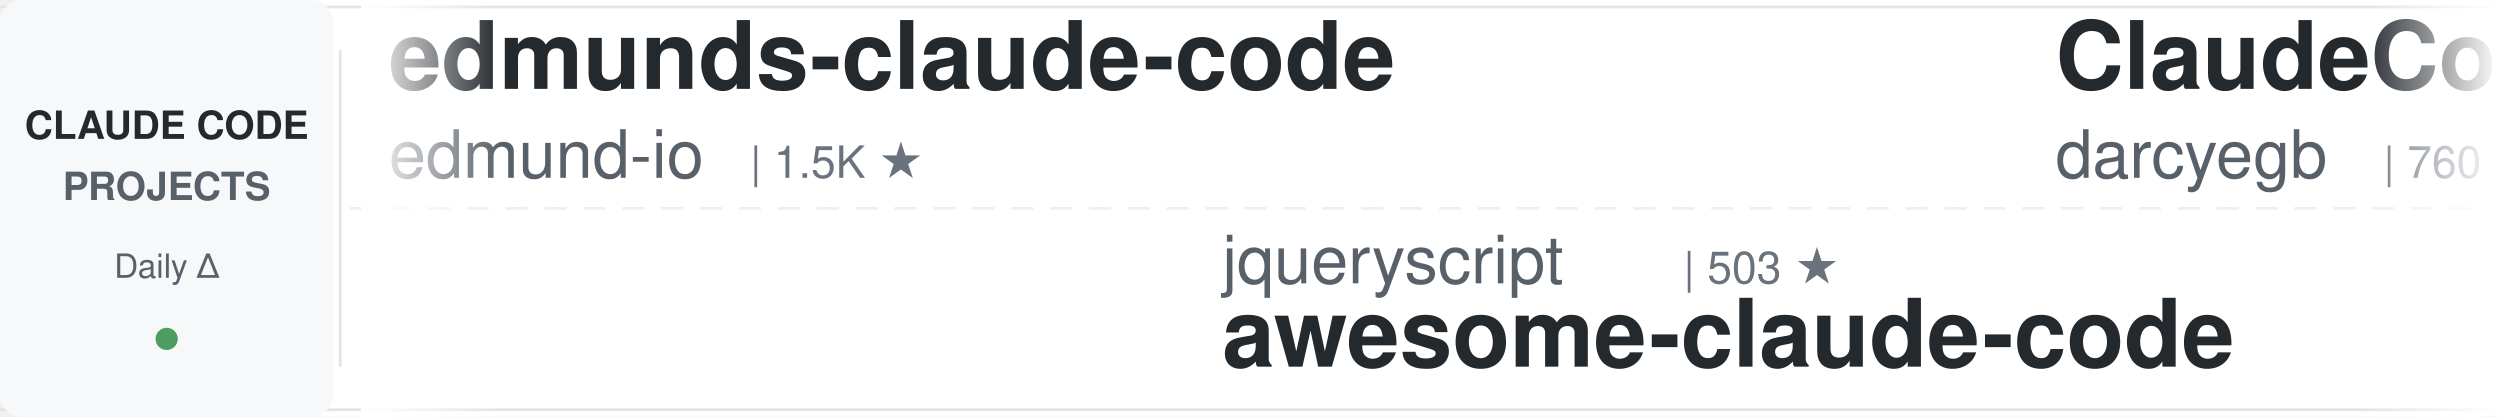
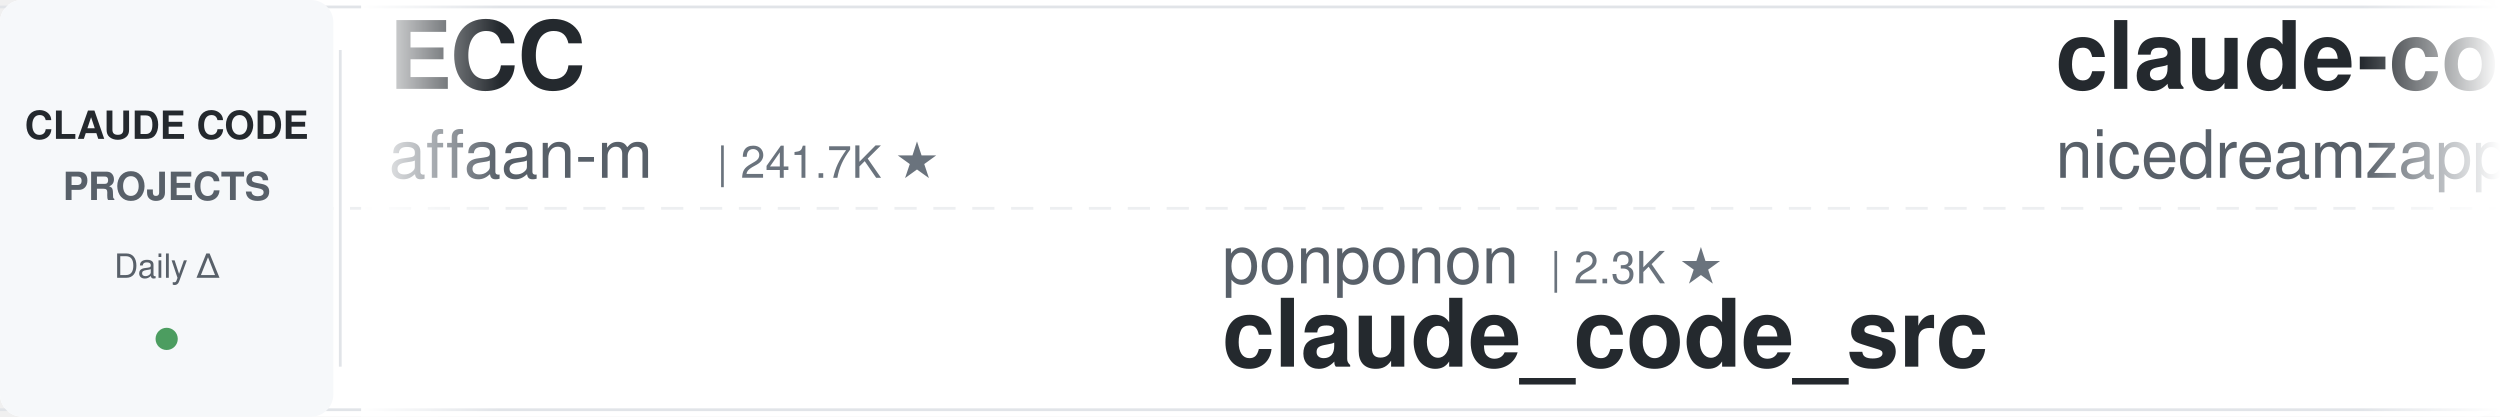
<svg xmlns="http://www.w3.org/2000/svg" width="900" height="150">
  <defs>
    <linearGradient id="leftFade" x1="0%" y1="0%" x2="100%" y2="0%">
      <stop offset="0%" style="stop-color:#ffffff;stop-opacity:1" />
      <stop offset="100%" style="stop-color:#ffffff;stop-opacity:0" />
    </linearGradient>
    <linearGradient id="rightFade" x1="0%" y1="0%" x2="100%" y2="0%">
      <stop offset="0%" style="stop-color:#ffffff;stop-opacity:0" />
      <stop offset="100%" style="stop-color:#ffffff;stop-opacity:1" />
    </linearGradient>
  </defs>
  <rect width="900" height="150" fill="#ffffff" rx="8" />
  <rect x="0" y="2" width="900" height="1" fill="#e1e4e8" />
  <rect x="0" y="147" width="900" height="1" fill="#e1e4e8" />
  <line x1="0" y1="75" x2="900" y2="75" stroke="#e1e4e8" stroke-width="1" stroke-dasharray="8 6" opacity="0.6" />
  <rect x="0" y="0" width="120" height="150" fill="#f6f8fa" rx="8" />
  <text x="60" y="50" font-family="-apple-system, BlinkMacSystemFont, 'Segoe UI', Helvetica, Arial, sans-serif" font-size="14" font-weight="600" fill="#24292e" text-anchor="middle">CLAUDE CODE</text>
  <text x="60" y="72" font-family="-apple-system, BlinkMacSystemFont, 'Segoe UI', Helvetica, Arial, sans-serif" font-size="14" font-weight="600" fill="#586069" text-anchor="middle">PROJECTS</text>
  <text x="60" y="100" font-family="-apple-system, BlinkMacSystemFont, 'Segoe UI', Helvetica, Arial, sans-serif" font-size="12" font-weight="500" fill="#586069" text-anchor="middle">Daily Δ</text>
  <circle cx="60" cy="122" r="4" fill="#22863a" opacity="0.8" />
  <rect x="122" y="18" width="1" height="114" fill="#e1e4e8" />
  <clipPath id="tickerClip">
    <rect x="130" y="0" width="770" height="150" />
  </clipPath>
  <g clip-path="url(#tickerClip)">
    <g id="tickerItems">
      <animateTransform attributeName="transform" attributeType="XML" type="translate" from="0 0" to="-3000 0" dur="54s" repeatCount="indefinite" />
      <g transform="translate(0, 0)">
-         <text x="140" y="32" font-family="-apple-system, BlinkMacSystemFont, 'Segoe UI', Helvetica, Arial, sans-serif" font-size="34" font-weight="600" fill="#24292e">edmunds-claude-code</text>
-         <text x="140" y="64" font-family="-apple-system, BlinkMacSystemFont, 'Segoe UI', Helvetica, Arial, sans-serif" font-size="24" font-weight="400" fill="#586069">edmund-io</text>
-         <text x="270" y="64" font-family="-apple-system, BlinkMacSystemFont, 'Segoe UI', Helvetica, Arial, sans-serif" font-size="16" font-weight="500" fill="#6a737d">| 1.5K ★</text>
+         <text x="140" y="32" font-family="-apple-system, BlinkMacSystemFont, 'Segoe UI', Helvetica, Arial, sans-serif" font-size="34" font-weight="600" fill="#24292e">ECC</text>
+         <text x="140" y="64" font-family="-apple-system, BlinkMacSystemFont, 'Segoe UI', Helvetica, Arial, sans-serif" font-size="24" font-weight="400" fill="#586069">affaan-m</text>
+         <text x="258" y="64" font-family="-apple-system, BlinkMacSystemFont, 'Segoe UI', Helvetica, Arial, sans-serif" font-size="16" font-weight="500" fill="#6a737d">| 241.7K ★</text>
      </g>
      <g transform="translate(300, 0)">
-         <text x="140" y="102" font-family="-apple-system, BlinkMacSystemFont, 'Segoe UI', Helvetica, Arial, sans-serif" font-size="24" font-weight="400" fill="#586069">jqueryscript</text>
-         <text x="306" y="102" font-family="-apple-system, BlinkMacSystemFont, 'Segoe UI', Helvetica, Arial, sans-serif" font-size="16" font-weight="500" fill="#6a737d">| 503 ★</text>
-         <text x="140" y="132" font-family="-apple-system, BlinkMacSystemFont, 'Segoe UI', Helvetica, Arial, sans-serif" font-size="34" font-weight="600" fill="#24292e">awesome-claude-code</text>
+         <text x="140" y="102" font-family="-apple-system, BlinkMacSystemFont, 'Segoe UI', Helvetica, Arial, sans-serif" font-size="24" font-weight="400" fill="#586069">ponponon</text>
+         <text x="258" y="102" font-family="-apple-system, BlinkMacSystemFont, 'Segoe UI', Helvetica, Arial, sans-serif" font-size="16" font-weight="500" fill="#6a737d">| 2.3K ★</text>
+         <text x="140" y="132" font-family="-apple-system, BlinkMacSystemFont, 'Segoe UI', Helvetica, Arial, sans-serif" font-size="34" font-weight="600" fill="#24292e">claude_code_src</text>
      </g>
      <g transform="translate(600, 0)">
-         <text x="140" y="32" font-family="-apple-system, BlinkMacSystemFont, 'Segoe UI', Helvetica, Arial, sans-serif" font-size="34" font-weight="600" fill="#24292e">ClaudeCodeAgents</text>
-         <text x="140" y="64" font-family="-apple-system, BlinkMacSystemFont, 'Segoe UI', Helvetica, Arial, sans-serif" font-size="24" font-weight="400" fill="#586069">darcyegb</text>
-         <text x="258" y="64" font-family="-apple-system, BlinkMacSystemFont, 'Segoe UI', Helvetica, Arial, sans-serif" font-size="16" font-weight="500" fill="#6a737d">| 760 ★</text>
+         <text x="140" y="32" font-family="-apple-system, BlinkMacSystemFont, 'Segoe UI', Helvetica, Arial, sans-serif" font-size="34" font-weight="600" fill="#24292e">claude-code-local</text>
+         <text x="140" y="64" font-family="-apple-system, BlinkMacSystemFont, 'Segoe UI', Helvetica, Arial, sans-serif" font-size="24" font-weight="400" fill="#586069">nicedreamzapp</text>
+         <text x="318" y="64" font-family="-apple-system, BlinkMacSystemFont, 'Segoe UI', Helvetica, Arial, sans-serif" font-size="16" font-weight="500" fill="#6a737d">| 3.2K ★</text>
      </g>
      <g transform="translate(900, 0)">
-         <text x="140" y="102" font-family="-apple-system, BlinkMacSystemFont, 'Segoe UI', Helvetica, Arial, sans-serif" font-size="24" font-weight="400" fill="#586069">rohitg00</text>
-         <text x="258" y="102" font-family="-apple-system, BlinkMacSystemFont, 'Segoe UI', Helvetica, Arial, sans-serif" font-size="16" font-weight="500" fill="#6a737d">| 2.5K ★</text>
-         <text x="140" y="132" font-family="-apple-system, BlinkMacSystemFont, 'Segoe UI', Helvetica, Arial, sans-serif" font-size="34" font-weight="600" fill="#24292e">awesome-claude-code-tool...</text>
+         <text x="140" y="102" font-family="-apple-system, BlinkMacSystemFont, 'Segoe UI', Helvetica, Arial, sans-serif" font-size="24" font-weight="400" fill="#586069">ykdojo</text>
+         <text x="234" y="102" font-family="-apple-system, BlinkMacSystemFont, 'Segoe UI', Helvetica, Arial, sans-serif" font-size="16" font-weight="500" fill="#6a737d">| 9.8K ★</text>
+         <text x="140" y="132" font-family="-apple-system, BlinkMacSystemFont, 'Segoe UI', Helvetica, Arial, sans-serif" font-size="34" font-weight="600" fill="#24292e">claude-code-tips</text>
      </g>
      <g transform="translate(1200, 0)">
-         <text x="140" y="32" font-family="-apple-system, BlinkMacSystemFont, 'Segoe UI', Helvetica, Arial, sans-serif" font-size="34" font-weight="600" fill="#24292e">Claude-Code-Usage-Monito...</text>
-         <text x="140" y="64" font-family="-apple-system, BlinkMacSystemFont, 'Segoe UI', Helvetica, Arial, sans-serif" font-size="24" font-weight="400" fill="#586069">Maciek-roboblog</text>
-         <text x="342" y="64" font-family="-apple-system, BlinkMacSystemFont, 'Segoe UI', Helvetica, Arial, sans-serif" font-size="16" font-weight="500" fill="#6a737d">| 8.6K ★</text>
+         <text x="140" y="32" font-family="-apple-system, BlinkMacSystemFont, 'Segoe UI', Helvetica, Arial, sans-serif" font-size="34" font-weight="600" fill="#24292e">claude-code-from-source</text>
+         <text x="140" y="64" font-family="-apple-system, BlinkMacSystemFont, 'Segoe UI', Helvetica, Arial, sans-serif" font-size="24" font-weight="400" fill="#586069">alejandrobalderas</text>
+         <text x="366" y="64" font-family="-apple-system, BlinkMacSystemFont, 'Segoe UI', Helvetica, Arial, sans-serif" font-size="16" font-weight="500" fill="#6a737d">| 2.8K ★</text>
      </g>
      <g transform="translate(1500, 0)">
-         <text x="140" y="102" font-family="-apple-system, BlinkMacSystemFont, 'Segoe UI', Helvetica, Arial, sans-serif" font-size="24" font-weight="400" fill="#586069">hangsman</text>
-         <text x="258" y="102" font-family="-apple-system, BlinkMacSystemFont, 'Segoe UI', Helvetica, Arial, sans-serif" font-size="16" font-weight="500" fill="#6a737d">| 790 ★</text>
-         <text x="140" y="132" font-family="-apple-system, BlinkMacSystemFont, 'Segoe UI', Helvetica, Arial, sans-serif" font-size="34" font-weight="600" fill="#24292e">claude-code-source</text>
+         <text x="140" y="102" font-family="-apple-system, BlinkMacSystemFont, 'Segoe UI', Helvetica, Arial, sans-serif" font-size="24" font-weight="400" fill="#586069">Njengah</text>
+         <text x="246" y="102" font-family="-apple-system, BlinkMacSystemFont, 'Segoe UI', Helvetica, Arial, sans-serif" font-size="16" font-weight="500" fill="#6a737d">| 1.9K ★</text>
+         <text x="140" y="132" font-family="-apple-system, BlinkMacSystemFont, 'Segoe UI', Helvetica, Arial, sans-serif" font-size="34" font-weight="600" fill="#24292e">claude-code-cheat-sheet</text>
      </g>
      <g transform="translate(1800, 0)">
-         <text x="140" y="32" font-family="-apple-system, BlinkMacSystemFont, 'Segoe UI', Helvetica, Arial, sans-serif" font-size="34" font-weight="600" fill="#24292e">claude-code-telegram</text>
-         <text x="140" y="64" font-family="-apple-system, BlinkMacSystemFont, 'Segoe UI', Helvetica, Arial, sans-serif" font-size="24" font-weight="400" fill="#586069">RichardAtCT</text>
-         <text x="294" y="64" font-family="-apple-system, BlinkMacSystemFont, 'Segoe UI', Helvetica, Arial, sans-serif" font-size="16" font-weight="500" fill="#6a737d">| 2.8K ★</text>
+         <text x="140" y="32" font-family="-apple-system, BlinkMacSystemFont, 'Segoe UI', Helvetica, Arial, sans-serif" font-size="34" font-weight="600" fill="#24292e">claude-code-from-scratch</text>
+         <text x="140" y="64" font-family="-apple-system, BlinkMacSystemFont, 'Segoe UI', Helvetica, Arial, sans-serif" font-size="24" font-weight="400" fill="#586069">Windy3f3f3f3f</text>
+         <text x="318" y="64" font-family="-apple-system, BlinkMacSystemFont, 'Segoe UI', Helvetica, Arial, sans-serif" font-size="16" font-weight="500" fill="#6a737d">| 2.6K ★</text>
      </g>
      <g transform="translate(2100, 0)">
-         <text x="140" y="102" font-family="-apple-system, BlinkMacSystemFont, 'Segoe UI', Helvetica, Arial, sans-serif" font-size="24" font-weight="400" fill="#586069">Piebald-AI</text>
-         <text x="282" y="102" font-family="-apple-system, BlinkMacSystemFont, 'Segoe UI', Helvetica, Arial, sans-serif" font-size="16" font-weight="500" fill="#6a737d">| 12.4K ★</text>
-         <text x="140" y="132" font-family="-apple-system, BlinkMacSystemFont, 'Segoe UI', Helvetica, Arial, sans-serif" font-size="34" font-weight="600" fill="#24292e">claude-code-system-promp...</text>
+         <text x="140" y="102" font-family="-apple-system, BlinkMacSystemFont, 'Segoe UI', Helvetica, Arial, sans-serif" font-size="24" font-weight="400" fill="#586069">Maciek-roboblog</text>
+         <text x="342" y="102" font-family="-apple-system, BlinkMacSystemFont, 'Segoe UI', Helvetica, Arial, sans-serif" font-size="16" font-weight="500" fill="#6a737d">| 8.6K ★</text>
+         <text x="140" y="132" font-family="-apple-system, BlinkMacSystemFont, 'Segoe UI', Helvetica, Arial, sans-serif" font-size="34" font-weight="600" fill="#24292e">Claude-Code-Usage-Monito...</text>
      </g>
      <g transform="translate(2400, 0)">
        <text x="140" y="32" font-family="-apple-system, BlinkMacSystemFont, 'Segoe UI', Helvetica, Arial, sans-serif" font-size="34" font-weight="600" fill="#24292e">claude-code-proxy</text>
        <text x="140" y="64" font-family="-apple-system, BlinkMacSystemFont, 'Segoe UI', Helvetica, Arial, sans-serif" font-size="24" font-weight="400" fill="#586069">1rgs</text>
        <text x="210" y="64" font-family="-apple-system, BlinkMacSystemFont, 'Segoe UI', Helvetica, Arial, sans-serif" font-size="16" font-weight="500" fill="#6a737d">| 3.7K ★</text>
      </g>
      <g transform="translate(2700, 0)">
-         <text x="140" y="102" font-family="-apple-system, BlinkMacSystemFont, 'Segoe UI', Helvetica, Arial, sans-serif" font-size="24" font-weight="400" fill="#586069">AICoderTudou</text>
-         <text x="306" y="102" font-family="-apple-system, BlinkMacSystemFont, 'Segoe UI', Helvetica, Arial, sans-serif" font-size="16" font-weight="500" fill="#6a737d">| 496 ★</text>
-         <text x="140" y="132" font-family="-apple-system, BlinkMacSystemFont, 'Segoe UI', Helvetica, Arial, sans-serif" font-size="34" font-weight="600" fill="#24292e">claude-code-tudou</text>
+         <text x="140" y="102" font-family="-apple-system, BlinkMacSystemFont, 'Segoe UI', Helvetica, Arial, sans-serif" font-size="24" font-weight="400" fill="#586069">centminmod</text>
+         <text x="282" y="102" font-family="-apple-system, BlinkMacSystemFont, 'Segoe UI', Helvetica, Arial, sans-serif" font-size="16" font-weight="500" fill="#6a737d">| 2.6K ★</text>
+         <text x="140" y="132" font-family="-apple-system, BlinkMacSystemFont, 'Segoe UI', Helvetica, Arial, sans-serif" font-size="34" font-weight="600" fill="#24292e">my-claude-code-setup</text>
      </g>
      <g transform="translate(3000, 0)">
-         <text x="140" y="32" font-family="-apple-system, BlinkMacSystemFont, 'Segoe UI', Helvetica, Arial, sans-serif" font-size="34" font-weight="600" fill="#24292e">edmunds-claude-code</text>
-         <text x="140" y="64" font-family="-apple-system, BlinkMacSystemFont, 'Segoe UI', Helvetica, Arial, sans-serif" font-size="24" font-weight="400" fill="#586069">edmund-io</text>
-         <text x="270" y="64" font-family="-apple-system, BlinkMacSystemFont, 'Segoe UI', Helvetica, Arial, sans-serif" font-size="16" font-weight="500" fill="#6a737d">| 1.5K ★</text>
+         <text x="140" y="32" font-family="-apple-system, BlinkMacSystemFont, 'Segoe UI', Helvetica, Arial, sans-serif" font-size="34" font-weight="600" fill="#24292e">ECC</text>
+         <text x="140" y="64" font-family="-apple-system, BlinkMacSystemFont, 'Segoe UI', Helvetica, Arial, sans-serif" font-size="24" font-weight="400" fill="#586069">affaan-m</text>
+         <text x="258" y="64" font-family="-apple-system, BlinkMacSystemFont, 'Segoe UI', Helvetica, Arial, sans-serif" font-size="16" font-weight="500" fill="#6a737d">| 241.7K ★</text>
      </g>
      <g transform="translate(3300, 0)">
-         <text x="140" y="102" font-family="-apple-system, BlinkMacSystemFont, 'Segoe UI', Helvetica, Arial, sans-serif" font-size="24" font-weight="400" fill="#586069">jqueryscript</text>
-         <text x="306" y="102" font-family="-apple-system, BlinkMacSystemFont, 'Segoe UI', Helvetica, Arial, sans-serif" font-size="16" font-weight="500" fill="#6a737d">| 503 ★</text>
-         <text x="140" y="132" font-family="-apple-system, BlinkMacSystemFont, 'Segoe UI', Helvetica, Arial, sans-serif" font-size="34" font-weight="600" fill="#24292e">awesome-claude-code</text>
+         <text x="140" y="102" font-family="-apple-system, BlinkMacSystemFont, 'Segoe UI', Helvetica, Arial, sans-serif" font-size="24" font-weight="400" fill="#586069">ponponon</text>
+         <text x="258" y="102" font-family="-apple-system, BlinkMacSystemFont, 'Segoe UI', Helvetica, Arial, sans-serif" font-size="16" font-weight="500" fill="#6a737d">| 2.3K ★</text>
+         <text x="140" y="132" font-family="-apple-system, BlinkMacSystemFont, 'Segoe UI', Helvetica, Arial, sans-serif" font-size="34" font-weight="600" fill="#24292e">claude_code_src</text>
      </g>
      <g transform="translate(3600, 0)">
-         <text x="140" y="32" font-family="-apple-system, BlinkMacSystemFont, 'Segoe UI', Helvetica, Arial, sans-serif" font-size="34" font-weight="600" fill="#24292e">ClaudeCodeAgents</text>
-         <text x="140" y="64" font-family="-apple-system, BlinkMacSystemFont, 'Segoe UI', Helvetica, Arial, sans-serif" font-size="24" font-weight="400" fill="#586069">darcyegb</text>
-         <text x="258" y="64" font-family="-apple-system, BlinkMacSystemFont, 'Segoe UI', Helvetica, Arial, sans-serif" font-size="16" font-weight="500" fill="#6a737d">| 760 ★</text>
+         <text x="140" y="32" font-family="-apple-system, BlinkMacSystemFont, 'Segoe UI', Helvetica, Arial, sans-serif" font-size="34" font-weight="600" fill="#24292e">claude-code-local</text>
+         <text x="140" y="64" font-family="-apple-system, BlinkMacSystemFont, 'Segoe UI', Helvetica, Arial, sans-serif" font-size="24" font-weight="400" fill="#586069">nicedreamzapp</text>
+         <text x="318" y="64" font-family="-apple-system, BlinkMacSystemFont, 'Segoe UI', Helvetica, Arial, sans-serif" font-size="16" font-weight="500" fill="#6a737d">| 3.2K ★</text>
      </g>
      <g transform="translate(3900, 0)">
-         <text x="140" y="102" font-family="-apple-system, BlinkMacSystemFont, 'Segoe UI', Helvetica, Arial, sans-serif" font-size="24" font-weight="400" fill="#586069">rohitg00</text>
-         <text x="258" y="102" font-family="-apple-system, BlinkMacSystemFont, 'Segoe UI', Helvetica, Arial, sans-serif" font-size="16" font-weight="500" fill="#6a737d">| 2.5K ★</text>
-         <text x="140" y="132" font-family="-apple-system, BlinkMacSystemFont, 'Segoe UI', Helvetica, Arial, sans-serif" font-size="34" font-weight="600" fill="#24292e">awesome-claude-code-tool...</text>
+         <text x="140" y="102" font-family="-apple-system, BlinkMacSystemFont, 'Segoe UI', Helvetica, Arial, sans-serif" font-size="24" font-weight="400" fill="#586069">ykdojo</text>
+         <text x="234" y="102" font-family="-apple-system, BlinkMacSystemFont, 'Segoe UI', Helvetica, Arial, sans-serif" font-size="16" font-weight="500" fill="#6a737d">| 9.8K ★</text>
+         <text x="140" y="132" font-family="-apple-system, BlinkMacSystemFont, 'Segoe UI', Helvetica, Arial, sans-serif" font-size="34" font-weight="600" fill="#24292e">claude-code-tips</text>
      </g>
    </g>
  </g>
  <rect x="130" y="0" width="50" height="150" fill="url(#leftFade)" />
  <rect x="850" y="0" width="50" height="150" fill="url(#rightFade)" />
</svg>
